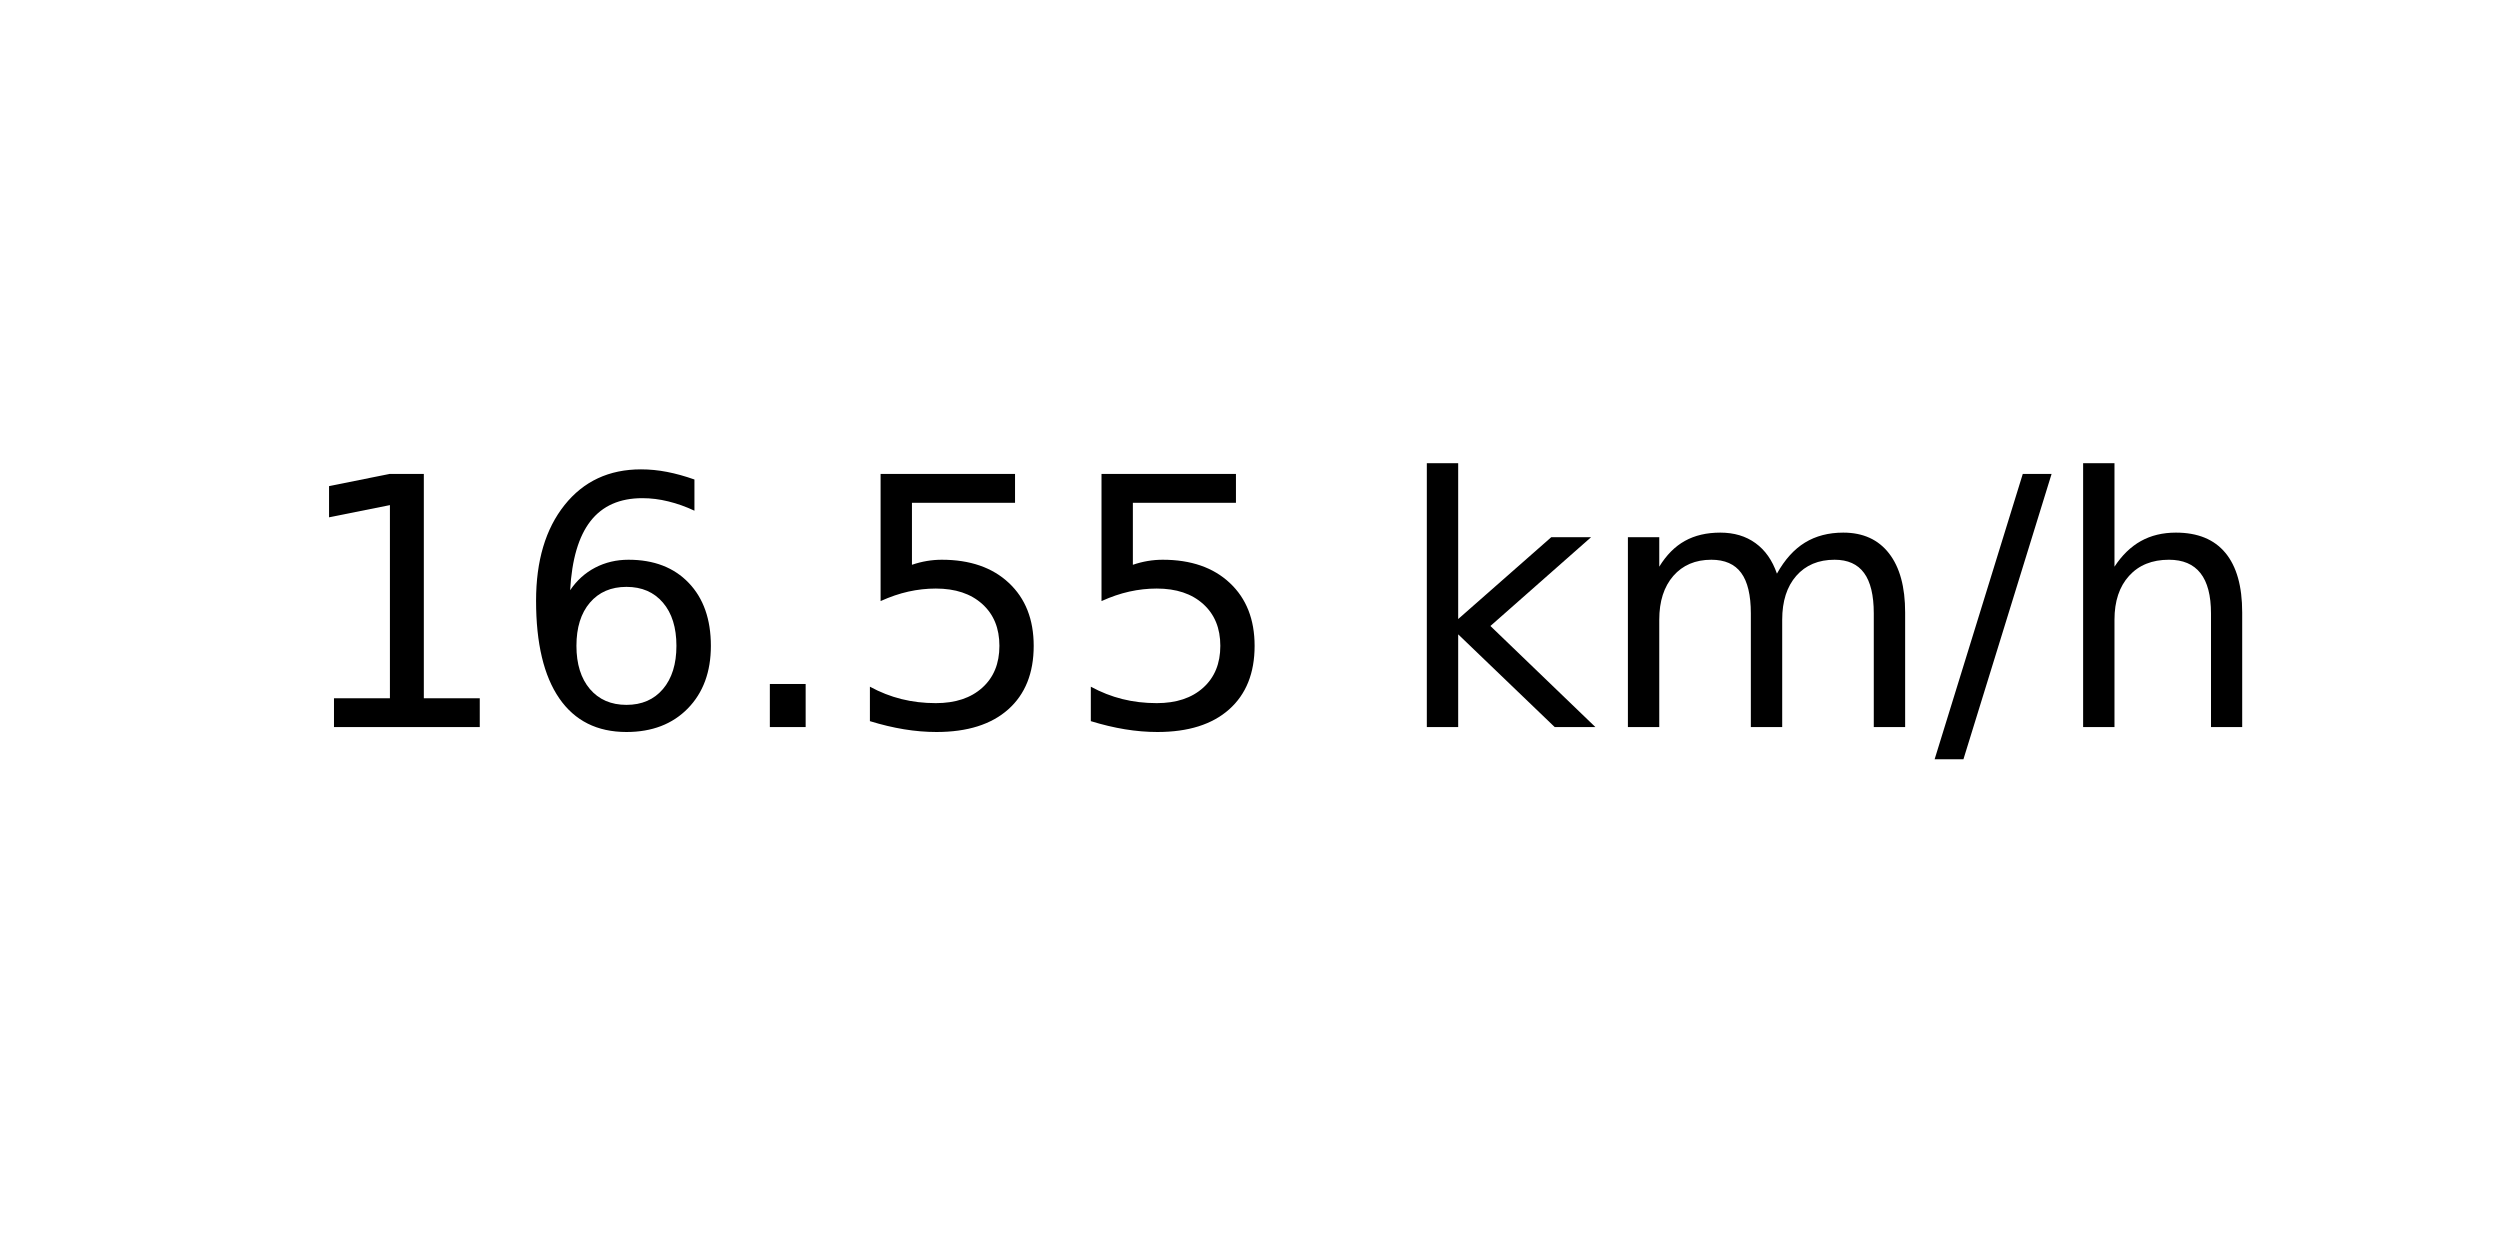
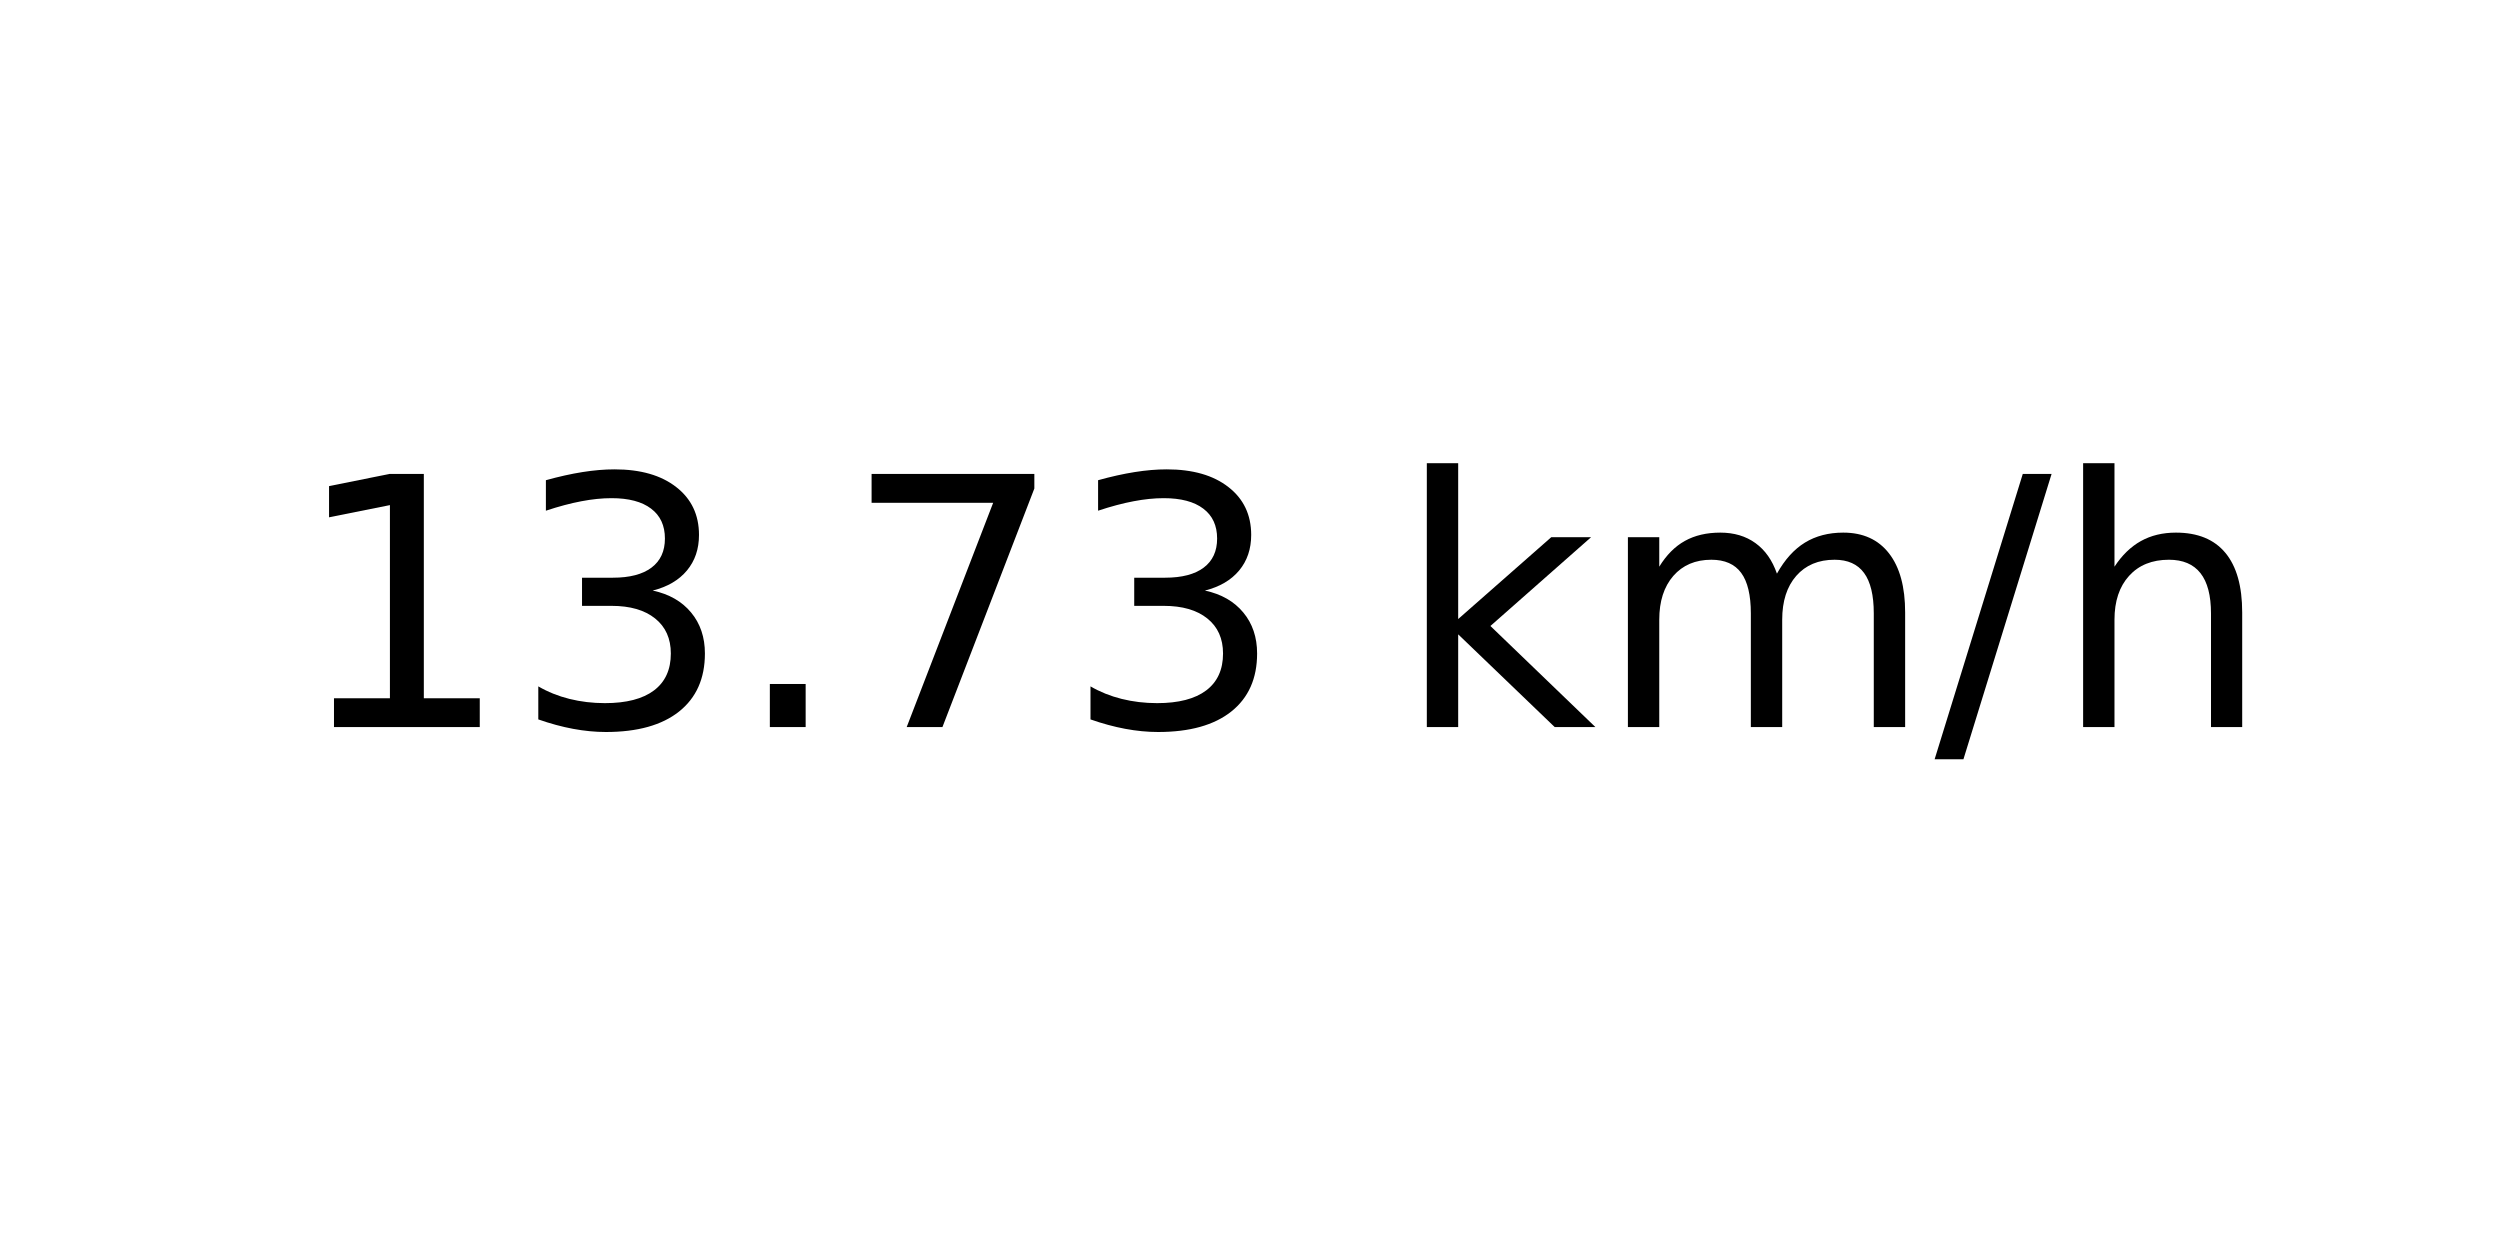
<svg xmlns="http://www.w3.org/2000/svg" xmlns:xlink="http://www.w3.org/1999/xlink" width="72pt" height="36pt" viewBox="0 0 72 36" version="1.1">
  <defs>
    <style type="text/css">*{stroke-linejoin: round; stroke-linecap: butt}</style>
  </defs>
  <g id="figure_1">
    <g id="axes_1">
      <g id="text_1">
        <g transform="translate(8.378125 20.93937) scale(0.1 -0.1)">
          <defs>
            <path id="DejaVuSans-31" d="M 794 531  L 1825 531  L 1825 4091  L 703 3866  L 703 4441  L 1819 4666  L 2450 4666  L 2450 531  L 3481 531  L 3481 0  L 794 0  L 794 531  z " transform="scale(0.015625)" />
-             <path id="DejaVuSans-36" d="M 2113 2584  Q 1688 2584 1439 2293  Q 1191 2003 1191 1497  Q 1191 994 1439 701  Q 1688 409 2113 409  Q 2538 409 2786 701  Q 3034 994 3034 1497  Q 3034 2003 2786 2293  Q 2538 2584 2113 2584  z M 3366 4563  L 3366 3988  Q 3128 4100 2886 4159  Q 2644 4219 2406 4219  Q 1781 4219 1451 3797  Q 1122 3375 1075 2522  Q 1259 2794 1537 2939  Q 1816 3084 2150 3084  Q 2853 3084 3261 2657  Q 3669 2231 3669 1497  Q 3669 778 3244 343  Q 2819 -91 2113 -91  Q 1303 -91 875 529  Q 447 1150 447 2328  Q 447 3434 972 4092  Q 1497 4750 2381 4750  Q 2619 4750 2861 4703  Q 3103 4656 3366 4563  z " transform="scale(0.015625)" />
+             <path id="DejaVuSans-33" d="M 2597 2516  Q 3050 2419 3304 2112  Q 3559 1806 3559 1356  Q 3559 666 3084 287  Q 2609 -91 1734 -91  Q 1441 -91 1130 -33  Q 819 25 488 141  L 488 750  Q 750 597 1062 519  Q 1375 441 1716 441  Q 2309 441 2620 675  Q 2931 909 2931 1356  Q 2931 1769 2642 2001  Q 2353 2234 1838 2234  L 1294 2234  L 1294 2753  L 1863 2753  Q 2328 2753 2575 2939  Q 2822 3125 2822 3475  Q 2822 3834 2567 4026  Q 2313 4219 1838 4219  Q 1578 4219 1281 4162  Q 984 4106 628 3988  L 628 4550  Q 988 4650 1302 4700  Q 1616 4750 1894 4750  Q 2613 4750 3031 4423  Q 3450 4097 3450 3541  Q 3450 3153 3228 2886  Q 3006 2619 2597 2516  z " transform="scale(0.015625)" />
            <path id="DejaVuSans-2e" d="M 684 794  L 1344 794  L 1344 0  L 684 0  L 684 794  z " transform="scale(0.015625)" />
-             <path id="DejaVuSans-35" d="M 691 4666  L 3169 4666  L 3169 4134  L 1269 4134  L 1269 2991  Q 1406 3038 1543 3061  Q 1681 3084 1819 3084  Q 2600 3084 3056 2656  Q 3513 2228 3513 1497  Q 3513 744 3044 326  Q 2575 -91 1722 -91  Q 1428 -91 1123 -41  Q 819 9 494 109  L 494 744  Q 775 591 1075 516  Q 1375 441 1709 441  Q 2250 441 2565 725  Q 2881 1009 2881 1497  Q 2881 1984 2565 2268  Q 2250 2553 1709 2553  Q 1456 2553 1204 2497  Q 953 2441 691 2322  L 691 4666  z " transform="scale(0.015625)" />
+             <path id="DejaVuSans-37" d="M 525 4666  L 3525 4666  L 3525 4397  L 1831 0  L 1172 0  L 2766 4134  L 525 4134  L 525 4666  z " transform="scale(0.015625)" />
            <path id="DejaVuSans-20" transform="scale(0.015625)" />
            <path id="DejaVuSans-6b" d="M 581 4863  L 1159 4863  L 1159 1991  L 2875 3500  L 3609 3500  L 1753 1863  L 3688 0  L 2938 0  L 1159 1709  L 1159 0  L 581 0  L 581 4863  z " transform="scale(0.015625)" />
            <path id="DejaVuSans-6d" d="M 3328 2828  Q 3544 3216 3844 3400  Q 4144 3584 4550 3584  Q 5097 3584 5394 3201  Q 5691 2819 5691 2113  L 5691 0  L 5113 0  L 5113 2094  Q 5113 2597 4934 2840  Q 4756 3084 4391 3084  Q 3944 3084 3684 2787  Q 3425 2491 3425 1978  L 3425 0  L 2847 0  L 2847 2094  Q 2847 2600 2669 2842  Q 2491 3084 2119 3084  Q 1678 3084 1418 2786  Q 1159 2488 1159 1978  L 1159 0  L 581 0  L 581 3500  L 1159 3500  L 1159 2956  Q 1356 3278 1631 3431  Q 1906 3584 2284 3584  Q 2666 3584 2933 3390  Q 3200 3197 3328 2828  z " transform="scale(0.015625)" />
            <path id="DejaVuSans-2f" d="M 1625 4666  L 2156 4666  L 531 -594  L 0 -594  L 1625 4666  z " transform="scale(0.015625)" />
            <path id="DejaVuSans-68" d="M 3513 2113  L 3513 0  L 2938 0  L 2938 2094  Q 2938 2591 2744 2837  Q 2550 3084 2163 3084  Q 1697 3084 1428 2787  Q 1159 2491 1159 1978  L 1159 0  L 581 0  L 581 4863  L 1159 4863  L 1159 2956  Q 1366 3272 1645 3428  Q 1925 3584 2291 3584  Q 2894 3584 3203 3211  Q 3513 2838 3513 2113  z " transform="scale(0.015625)" />
          </defs>
          <use xlink:href="#DejaVuSans-31" />
-           <use xlink:href="#DejaVuSans-36" x="63.623" />
+           <use xlink:href="#DejaVuSans-33" x="63.623" />
          <use xlink:href="#DejaVuSans-2e" x="127.246" />
-           <use xlink:href="#DejaVuSans-35" x="159.033" />
-           <use xlink:href="#DejaVuSans-35" x="222.656" />
+           <use xlink:href="#DejaVuSans-37" x="159.033" />
+           <use xlink:href="#DejaVuSans-33" x="222.656" />
          <use xlink:href="#DejaVuSans-20" x="286.279" />
          <use xlink:href="#DejaVuSans-6b" x="318.066" />
          <use xlink:href="#DejaVuSans-6d" x="375.977" />
          <use xlink:href="#DejaVuSans-2f" x="473.389" />
          <use xlink:href="#DejaVuSans-68" x="507.08" />
        </g>
      </g>
    </g>
  </g>
</svg>
